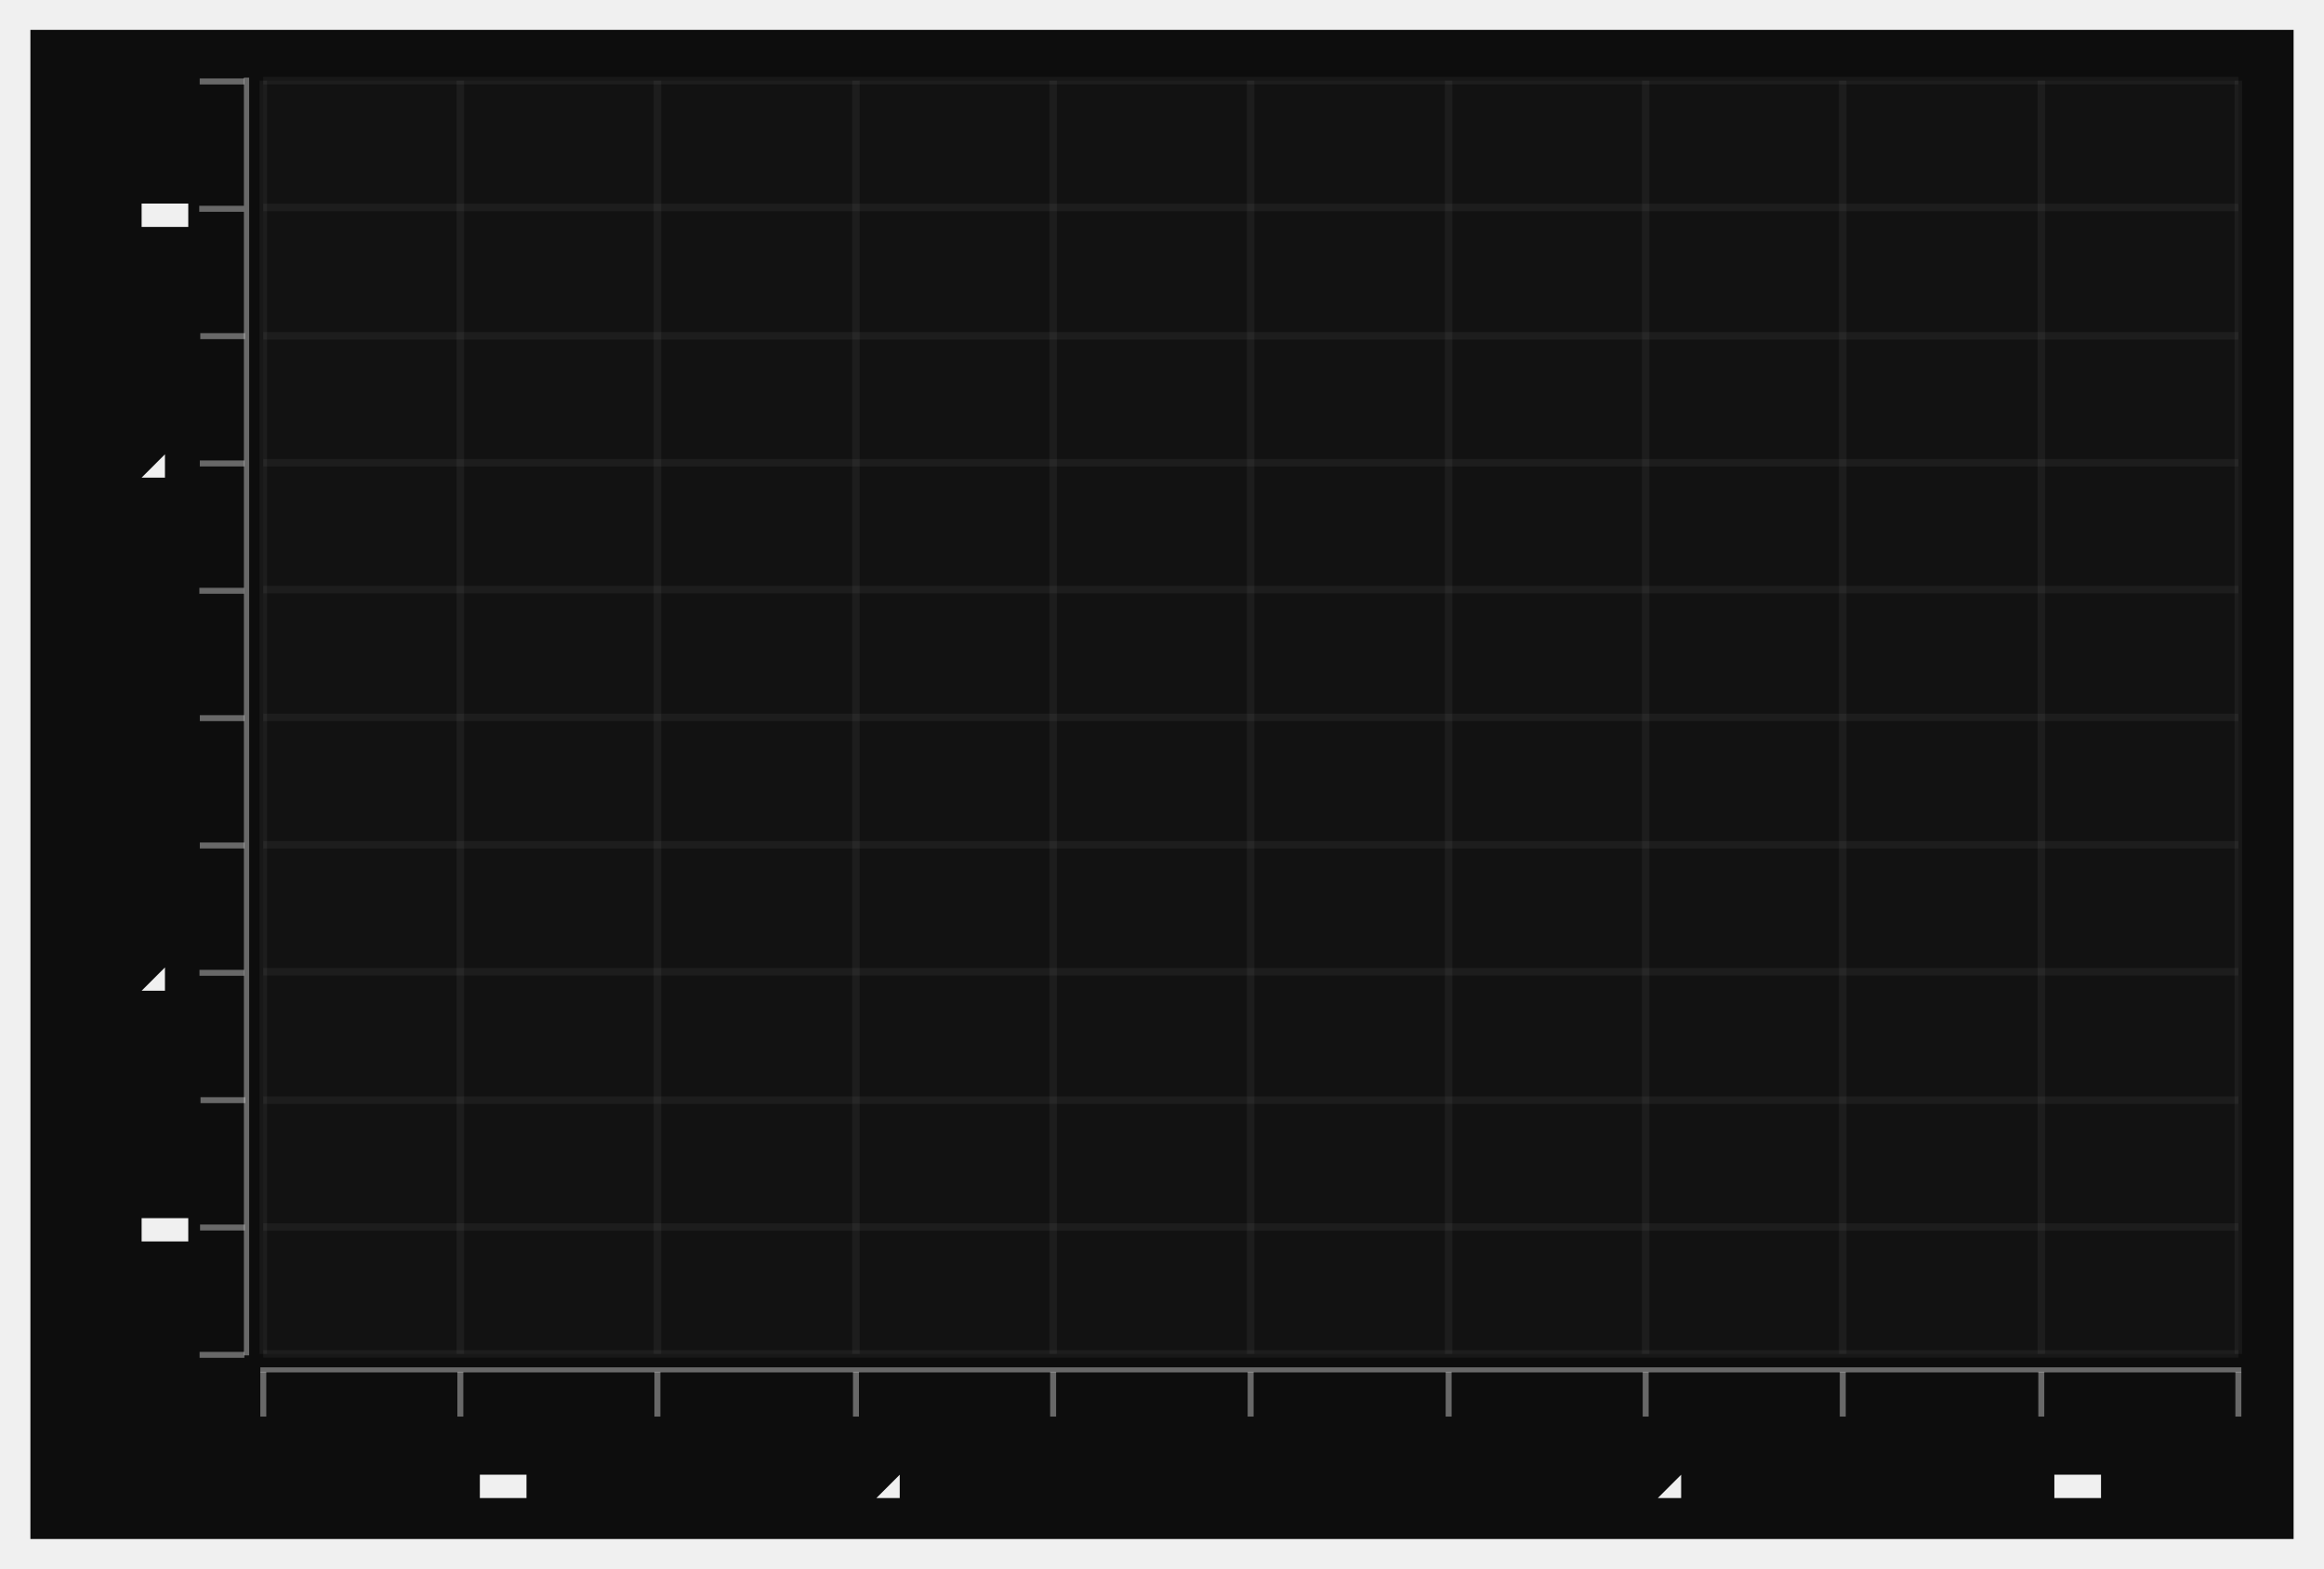
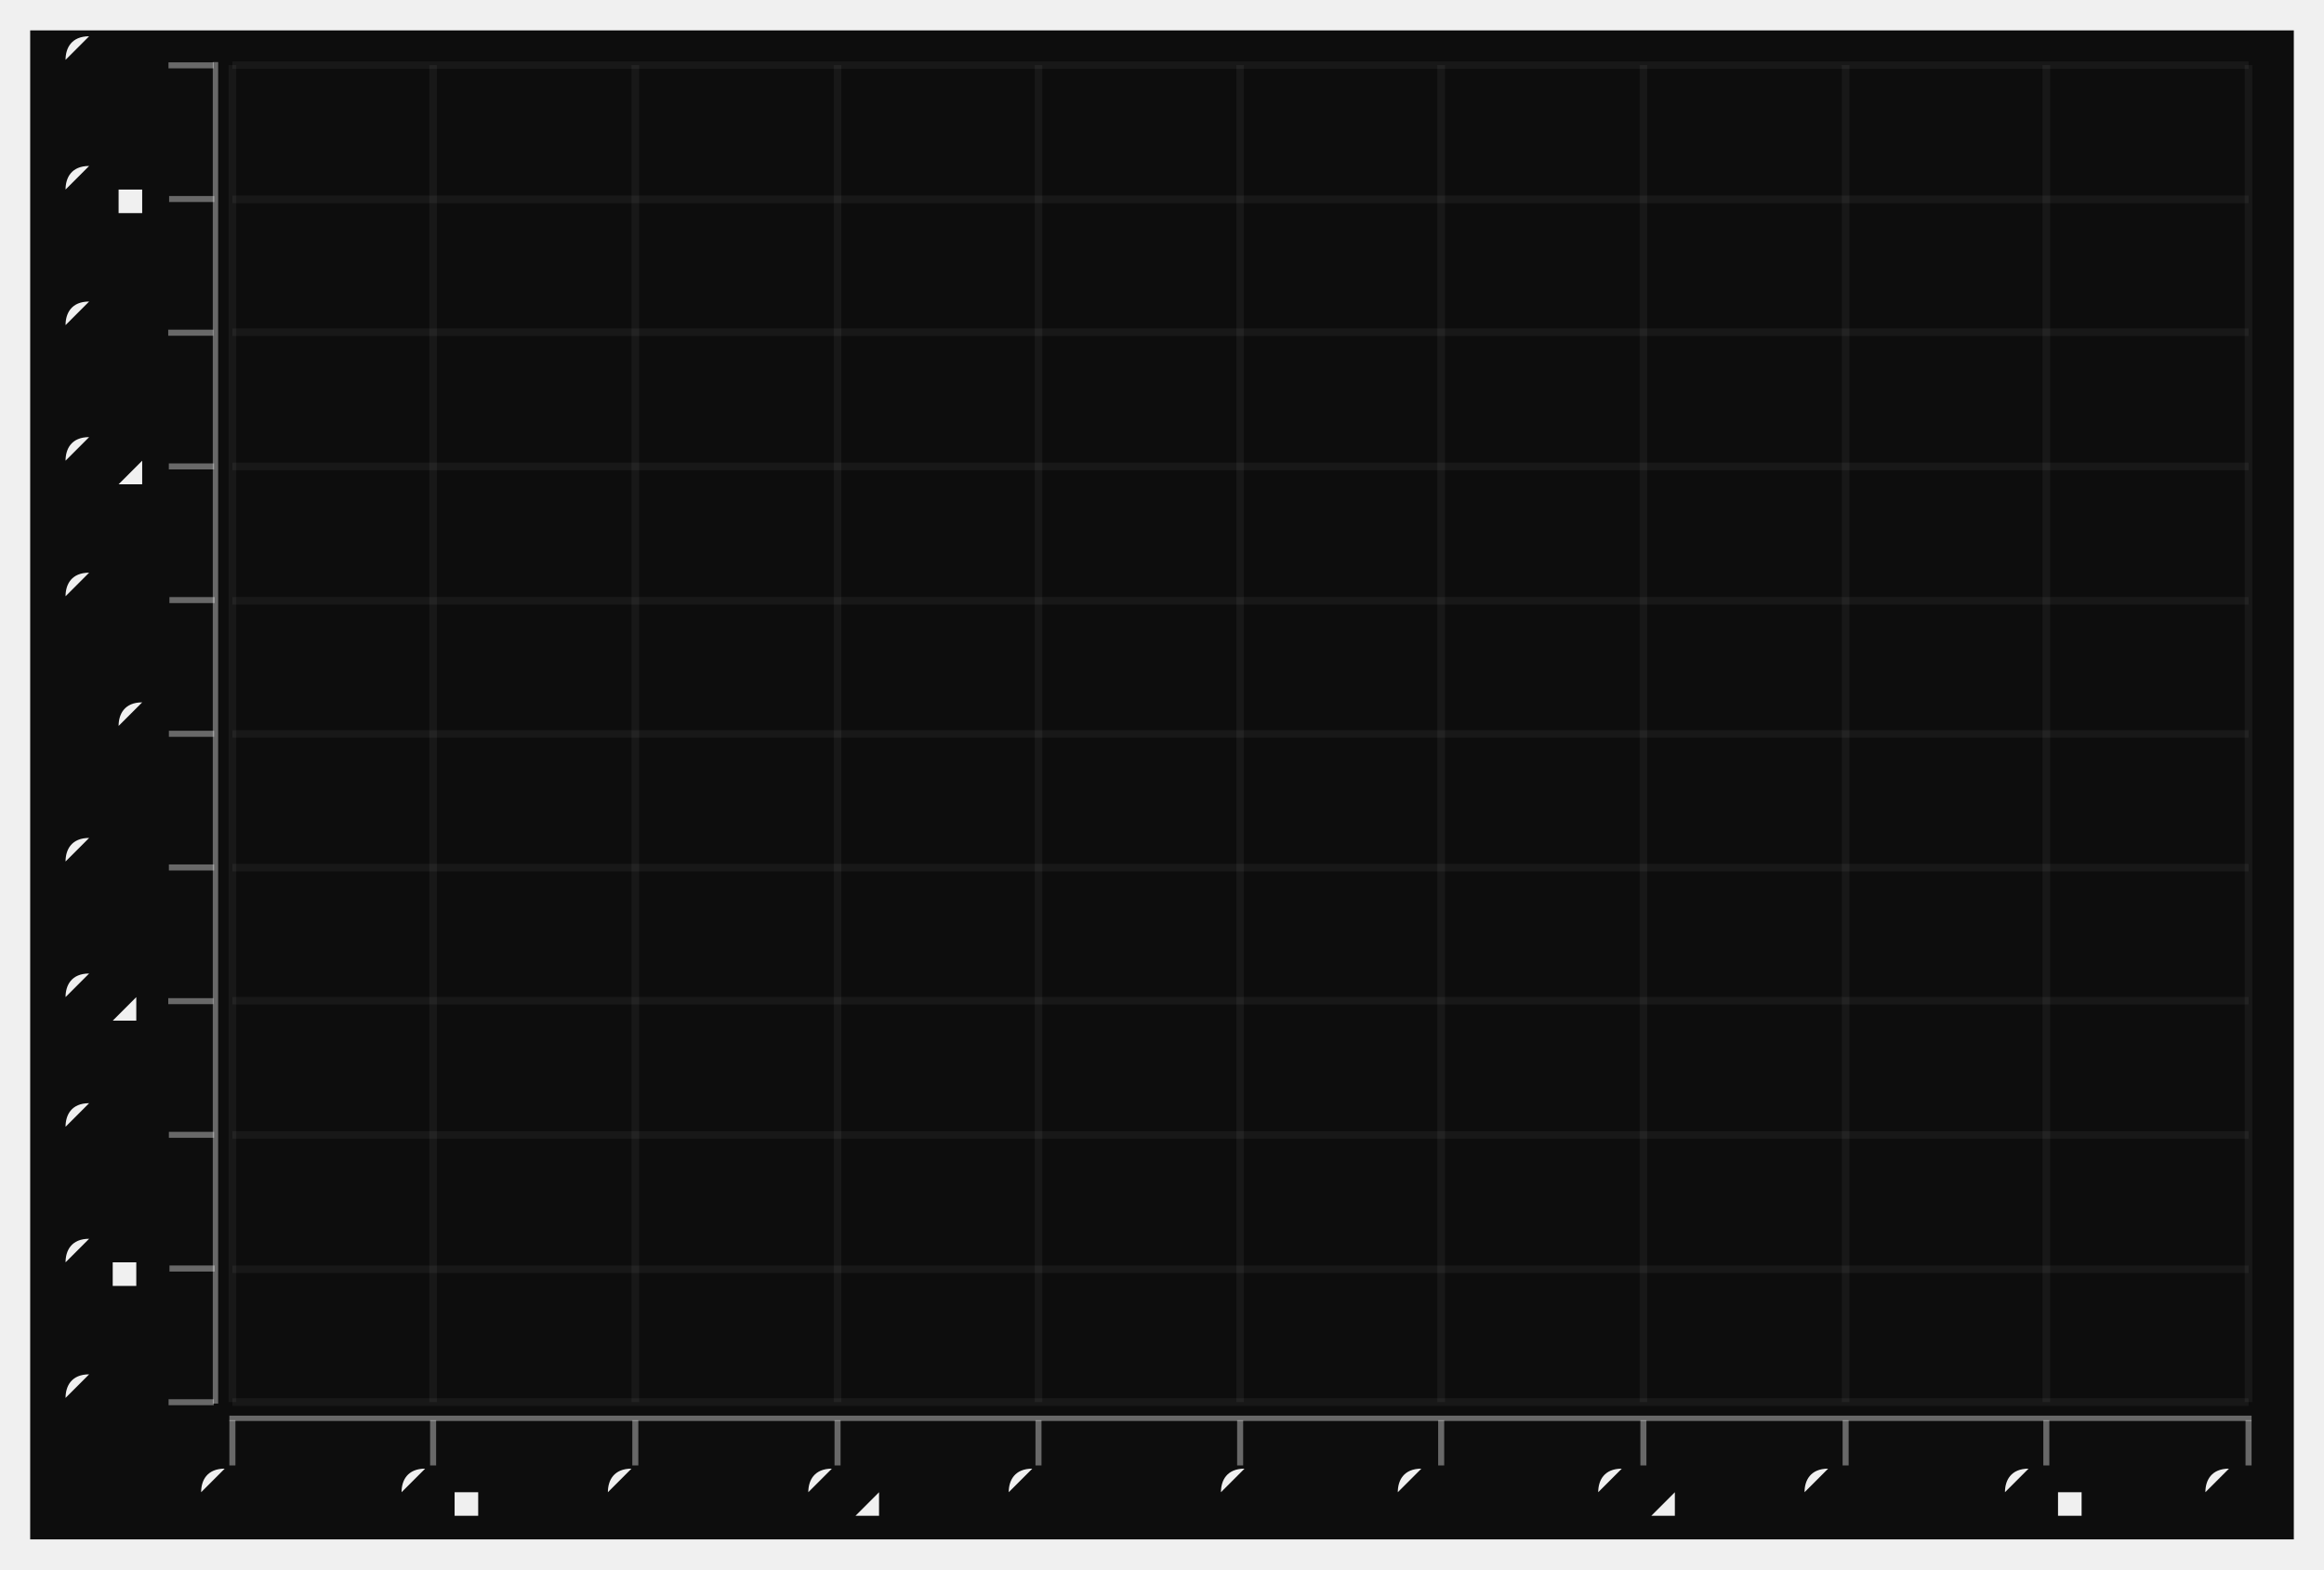
- <svg xmlns="http://www.w3.org/2000/svg" width="444.357" viewBox="-0.782 -0.527 1.556 1.051" height="300.0">
+ <svg xmlns="http://www.w3.org/2000/svg" width="444.115" viewBox="-0.77 -0.52 1.54 1.04" height="300.0">
  <style>svg {
  color-scheme: light dark;
}
@media (prefers-color-scheme:light) {
  svg {
    background-color: #0d0d0d;
  }
}</style>
+   <g stroke-opacity="0.0" fill="#ffffff" stroke="#000000" stroke-width="0.0" fill-opacity="2.0e-2">
+     <rect width="1.336" x="-0.616" y="-0.477" height="0.886" />
+   </g>
  <g stroke-opacity="1.0" fill="#0d0d0d" stroke="#0d0d0d" stroke-width="0.0" fill-opacity="1.0">
-     <rect width="1.516" x="-0.762" y="-0.507" height="1.011" />
+     <rect width="1.5" x="-0.75" y="-0.5" height="1.0" />
+   </g>
+   <g stroke-opacity="0.0" fill="#f0f0f0" stroke="#000000" stroke-width="0.0" fill-opacity="0.4">
+     <rect width="1.34" x="-0.618" y="0.418" height="3.5437430786268154e-3" />
+   </g>
+   <g stroke-opacity="0.4" fill="#f0f0f0" stroke="#f0f0f0" stroke-width="4.0e-3" fill-opacity="0.4">
+     <polyline points="-0.616,0.451 -0.616,0.421" />
+     <polyline points="-0.483,0.451 -0.483,0.421" />
+     <polyline points="-0.349,0.451 -0.349,0.421" />
+     <polyline points="-0.215,0.451 -0.215,0.421" />
+     <polyline points="-8.184855233852983e-2,0.451 -8.184855233852983e-2,0.421" />
+     <polyline points="5.1781737193764e-2,0.451 5.1781737193764e-2,0.421" />
+     <polyline points="0.185,0.451 0.185,0.421" />
+     <polyline points="0.319,0.451 0.319,0.421" />
+     <polyline points="0.453,0.451 0.453,0.421" />
+     <polyline points="0.586,0.451 0.586,0.421" />
+     <polyline points="0.72,0.451 0.72,0.421" />
+   </g>
+   <g fill="#f0f0f0" stroke="none" stroke-width="0.0" font-size="4.4543429844098e-2" fill-opacity="1.0" text-anchor="middle">
+     <text x="-0.616" y="0.487">-0.5</text>
+     <text x="-0.483" y="0.487">-0.4</text>
+     <text x="-0.349" y="0.487">-0.3</text>
+     <text x="-0.215" y="0.487">-0.2</text>
+     <text x="-8.184855233852983e-2" y="0.487">-0.1</text>
+     <text x="5.1781737193764e-2" y="0.487">0</text>
+     <text x="0.185" y="0.487">0.1</text>
+     <text x="0.319" y="0.487">0.2</text>
+     <text x="0.453" y="0.487">0.3</text>
+     <text x="0.586" y="0.487">0.4</text>
+     <text x="0.72" y="0.487">0.5</text>
  </g>
  <g stroke-opacity="5.0e-2" fill="none" stroke="#f0f0f0" stroke-width="5.0e-3">
-     <polyline points="-0.606,0.38 0.717,0.38" />
-     <polyline points="-0.606,0.295 0.717,0.295" />
-     <polyline points="-0.606,0.21 0.717,0.21" />
-     <polyline points="-0.606,0.124 0.717,0.124" />
-     <polyline points="-0.606,3.892087865216459e-2 0.717,3.892087865216459e-2" />
-     <polyline points="-0.606,-4.638515674984012e-2 0.717,-4.638515674984012e-2" />
-     <polyline points="-0.606,-0.132 0.717,-0.132" />
-     <polyline points="-0.606,-0.217 0.717,-0.217" />
-     <polyline points="-0.606,-0.302 0.717,-0.302" />
-     <polyline points="-0.606,-0.388 0.717,-0.388" />
-     <polyline points="-0.606,-0.473 0.717,-0.473" />
+     <polyline points="-0.616,0.409 -0.616,-0.477" />
+     <polyline points="-0.483,0.409 -0.483,-0.477" />
+     <polyline points="-0.349,0.409 -0.349,-0.477" />
+     <polyline points="-0.215,0.409 -0.215,-0.477" />
+     <polyline points="-8.184855233852983e-2,0.409 -8.184855233852983e-2,-0.477" />
+     <polyline points="5.1781737193764e-2,0.409 5.1781737193764e-2,-0.477" />
+     <polyline points="0.185,0.409 0.185,-0.477" />
+     <polyline points="0.319,0.409 0.319,-0.477" />
+     <polyline points="0.453,0.409 0.453,-0.477" />
+     <polyline points="0.586,0.409 0.586,-0.477" />
+     <polyline points="0.72,0.409 0.72,-0.477" />
  </g>
-   <g fill="#f0f0f0" stroke="none" stroke-width="0.0" font-size="5.0e-2" fill-opacity="1.0" text-anchor="end">
-     <text x="-0.662" y="0.393">-0.5</text>
-     <text x="-0.662" y="0.307">-0.4</text>
-     <text x="-0.662" y="0.222">-0.3</text>
-     <text x="-0.662" y="0.137">-0.2</text>
-     <text x="-0.662" y="5.129025378545521e-2">-0.1</text>
-     <text x="-0.662" y="-3.401578161654939e-2">0</text>
-     <text x="-0.662" y="-0.119">0.1</text>
-     <text x="-0.662" y="-0.205">0.2</text>
-     <text x="-0.662" y="-0.29">0.3</text>
-     <text x="-0.662" y="-0.375">0.4</text>
-     <text x="-0.662" y="-0.461">0.5</text>
+   <g stroke-opacity="0.0" fill="#f0f0f0" stroke="#000000" stroke-width="0.0" fill-opacity="0.4">
+     <rect width="3.5634743875277985e-3" x="-0.629" y="-0.479" height="0.889" />
  </g>
  <g stroke-opacity="0.4" fill="#f0f0f0" stroke="#f0f0f0" stroke-width="4.0e-3" fill-opacity="0.4">
-     <g transform="rotate(-90.0, -0.6335148, 0.380145)">
-       <polyline points="-0.634,0.395 -0.634,0.365" />
+     <g transform="rotate(-90.0, -0.6430958, 0.4091916)">
+       <polyline points="-0.643,0.424 -0.643,0.394" />
    </g>
-     <g transform="rotate(-90.0, -0.6335148, 0.294839)">
-       <polyline points="-0.634,0.31 -0.634,0.28" />
+     <g transform="rotate(-90.0, -0.6430958, 0.320598)">
+       <polyline points="-0.643,0.336 -0.643,0.306" />
    </g>
-     <g transform="rotate(-90.0, -0.6335148, 0.2095329)">
-       <polyline points="-0.634,0.225 -0.634,0.195" />
+     <g transform="rotate(-90.0, -0.6430958, 0.2320044)">
+       <polyline points="-0.643,0.247 -0.643,0.217" />
    </g>
-     <g transform="rotate(-90.0, -0.6335148, 0.1242269)">
-       <polyline points="-0.634,0.139 -0.634,0.109" />
+     <g transform="rotate(-90.0, -0.6430958, 0.1434109)">
+       <polyline points="-0.643,0.158 -0.643,0.128" />
    </g>
-     <g transform="rotate(-90.0, -0.6335148, 3.892087865216459e-2)">
-       <polyline points="-0.634,5.392087865216459e-2 -0.634,2.3920878652164593e-2" />
+     <g transform="rotate(-90.0, -0.6430958, 5.481727574750833e-2)">
+       <polyline points="-0.643,6.981727574750833e-2 -0.643,3.981727574750833e-2" />
    </g>
-     <g transform="rotate(-90.0, -0.6335148, -4.638515674984012e-2)">
-       <polyline points="-0.634,-3.138515674984012e-2 -0.634,-6.138515674984012e-2" />
+     <g transform="rotate(-90.0, -0.6430958, -3.3776301218161664e-2)">
+       <polyline points="-0.643,-1.8776301218161665e-2 -0.643,-4.877630121816166e-2" />
    </g>
-     <g transform="rotate(-90.0, -0.6335148, -0.1316912)">
-       <polyline points="-0.634,-0.117 -0.634,-0.147" />
+     <g transform="rotate(-90.0, -0.6430958, -0.1223699)">
+       <polyline points="-0.643,-0.107 -0.643,-0.137" />
    </g>
-     <g transform="rotate(-90.0, -0.6335148, -0.2169972)">
-       <polyline points="-0.634,-0.202 -0.634,-0.232" />
+     <g transform="rotate(-90.0, -0.6430958, -0.2109635)">
+       <polyline points="-0.643,-0.196 -0.643,-0.226" />
    </g>
-     <g transform="rotate(-90.0, -0.6335148, -0.3023033)">
-       <polyline points="-0.634,-0.287 -0.634,-0.317" />
+     <g transform="rotate(-90.0, -0.6430958, -0.299557)">
+       <polyline points="-0.643,-0.285 -0.643,-0.315" />
    </g>
-     <g transform="rotate(-90.0, -0.6335148, -0.3876093)">
-       <polyline points="-0.634,-0.373 -0.634,-0.403" />
+     <g transform="rotate(-90.0, -0.6430958, -0.3881506)">
+       <polyline points="-0.643,-0.373 -0.643,-0.403" />
    </g>
-     <g transform="rotate(-90.0, -0.6335148, -0.4729153)">
-       <polyline points="-0.634,-0.458 -0.634,-0.488" />
+     <g transform="rotate(-90.0, -0.6430958, -0.4767442)">
+       <polyline points="-0.643,-0.462 -0.643,-0.492" />
    </g>
  </g>
-   <g stroke-opacity="0.0" fill="#f0f0f0" stroke="#000000" stroke-width="0.0" fill-opacity="0.4">
-     <rect width="3.528249517805837e-3" x="-0.619" y="-0.475" height="0.856" />
+   <g fill="#f0f0f0" stroke="none" stroke-width="0.0" font-size="4.4543429844098e-2" fill-opacity="1.0" text-anchor="end">
+     <text x="-0.67" y="0.421">-0.5</text>
+     <text x="-0.67" y="0.333">-0.4</text>
+     <text x="-0.67" y="0.244">-0.3</text>
+     <text x="-0.67" y="0.156">-0.2</text>
+     <text x="-0.67" y="6.699889258028796e-2">-0.1</text>
+     <text x="-0.67" y="-2.1594684385381924e-2">0</text>
+     <text x="-0.67" y="-0.11">0.1</text>
+     <text x="-0.67" y="-0.199">0.2</text>
+     <text x="-0.67" y="-0.287">0.3</text>
+     <text x="-0.67" y="-0.376">0.4</text>
+     <text x="-0.67" y="-0.465">0.5</text>
  </g>
  <g stroke-opacity="5.0e-2" fill="none" stroke="#f0f0f0" stroke-width="5.0e-3">
-     <polyline points="-0.606,0.38 -0.606,-0.473" />
-     <polyline points="-0.474,0.38 -0.474,-0.473" />
-     <polyline points="-0.342,0.38 -0.342,-0.473" />
-     <polyline points="-0.209,0.38 -0.209,-0.473" />
-     <polyline points="-7.693348073575756e-2,0.38 -7.693348073575756e-2,-0.473" />
-     <polyline points="5.53758761819636e-2,0.38 5.53758761819636e-2,-0.473" />
-     <polyline points="0.188,0.38 0.188,-0.473" />
-     <polyline points="0.32,0.38 0.32,-0.473" />
-     <polyline points="0.452,0.38 0.452,-0.473" />
-     <polyline points="0.585,0.38 0.585,-0.473" />
-     <polyline points="0.717,0.38 0.717,-0.473" />
+     <polyline points="-0.616,0.409 0.72,0.409" />
+     <polyline points="-0.616,0.321 0.72,0.321" />
+     <polyline points="-0.616,0.232 0.72,0.232" />
+     <polyline points="-0.616,0.143 0.72,0.143" />
+     <polyline points="-0.616,5.481727574750833e-2 0.72,5.481727574750833e-2" />
+     <polyline points="-0.616,-3.3776301218161664e-2 0.72,-3.3776301218161664e-2" />
+     <polyline points="-0.616,-0.122 0.72,-0.122" />
+     <polyline points="-0.616,-0.211 0.72,-0.211" />
+     <polyline points="-0.616,-0.3 0.72,-0.3" />
+     <polyline points="-0.616,-0.388 0.72,-0.388" />
+     <polyline points="-0.616,-0.477 0.72,-0.477" />
  </g>
-   <g fill="#f0f0f0" stroke="none" stroke-width="0.0" font-size="5.0e-2" fill-opacity="1.0" text-anchor="middle">
-     <text x="-0.606" y="0.478">-0.5</text>
-     <text x="-0.474" y="0.478">-0.4</text>
-     <text x="-0.342" y="0.478">-0.3</text>
-     <text x="-0.209" y="0.478">-0.2</text>
-     <text x="-7.693348073575756e-2" y="0.478">-0.1</text>
-     <text x="5.53758761819636e-2" y="0.478">0</text>
-     <text x="0.188" y="0.478">0.1</text>
-     <text x="0.32" y="0.478">0.2</text>
-     <text x="0.452" y="0.478">0.3</text>
-     <text x="0.585" y="0.478">0.4</text>
-     <text x="0.717" y="0.478">0.5</text>
-   </g>
-   <g stroke-opacity="0.4" fill="#f0f0f0" stroke="#f0f0f0" stroke-width="4.0e-3" fill-opacity="0.4">
-     <polyline points="-0.606,0.422 -0.606,0.392" />
-     <polyline points="-0.474,0.422 -0.474,0.392" />
-     <polyline points="-0.342,0.422 -0.342,0.392" />
-     <polyline points="-0.209,0.422 -0.209,0.392" />
-     <polyline points="-7.693348073575756e-2,0.422 -7.693348073575756e-2,0.392" />
-     <polyline points="5.53758761819636e-2,0.422 5.53758761819636e-2,0.392" />
-     <polyline points="0.188,0.422 0.188,0.392" />
-     <polyline points="0.32,0.422 0.32,0.392" />
-     <polyline points="0.452,0.422 0.452,0.392" />
-     <polyline points="0.585,0.422 0.585,0.392" />
-     <polyline points="0.717,0.422 0.717,0.392" />
-   </g>
-   <g stroke-opacity="0.0" fill="#f0f0f0" stroke="#000000" stroke-width="0.0" fill-opacity="0.4">
-     <rect width="1.327" x="-0.608" y="0.389" height="3.412241416080153e-3" />
-   </g>
-   <g stroke-opacity="0.0" fill="#ffffff" stroke="#000000" stroke-width="0.0" fill-opacity="2.0e-2">
-     <rect width="1.323" x="-0.606" y="-0.473" height="0.853" />
-   </g>
-   <g />
</svg>
